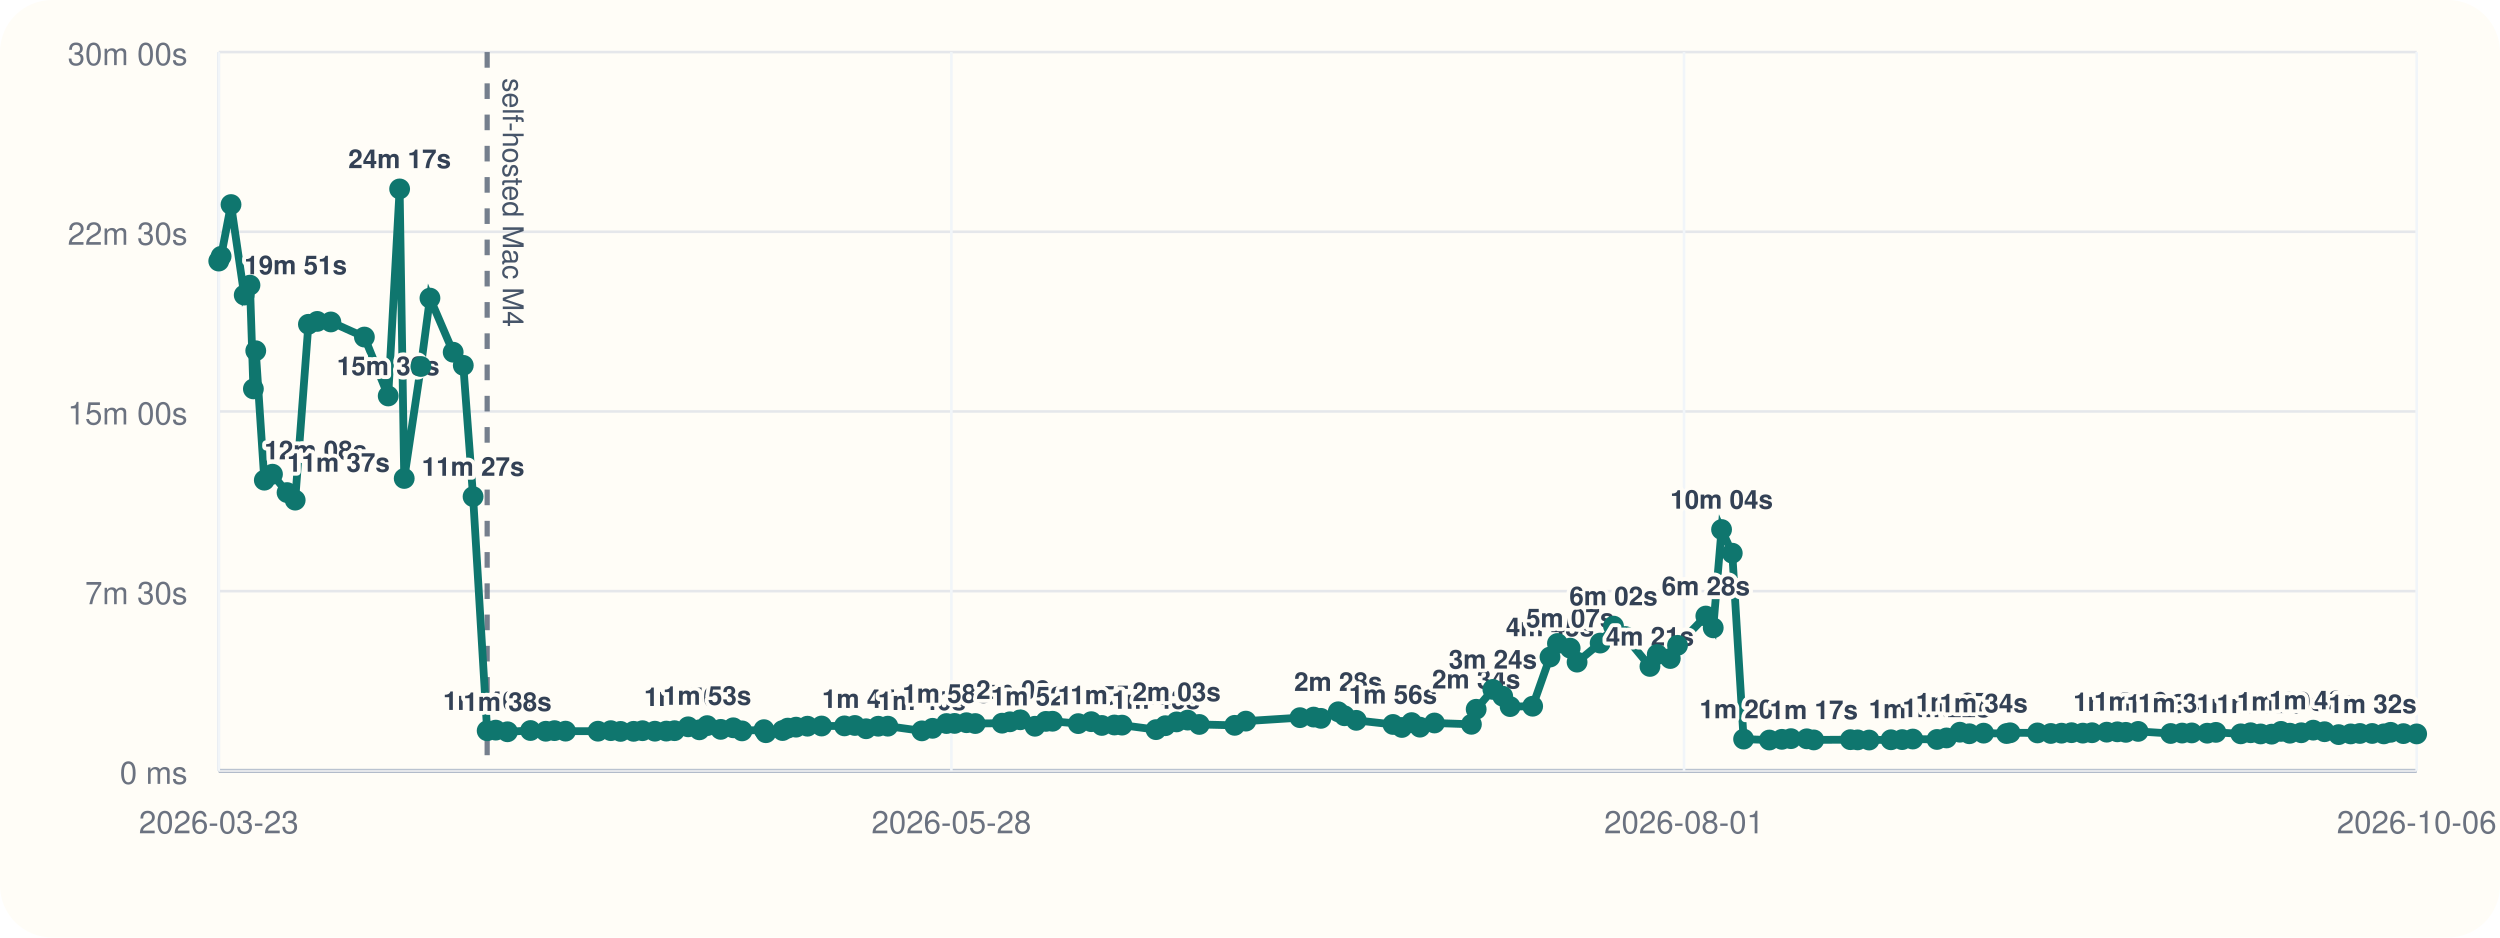
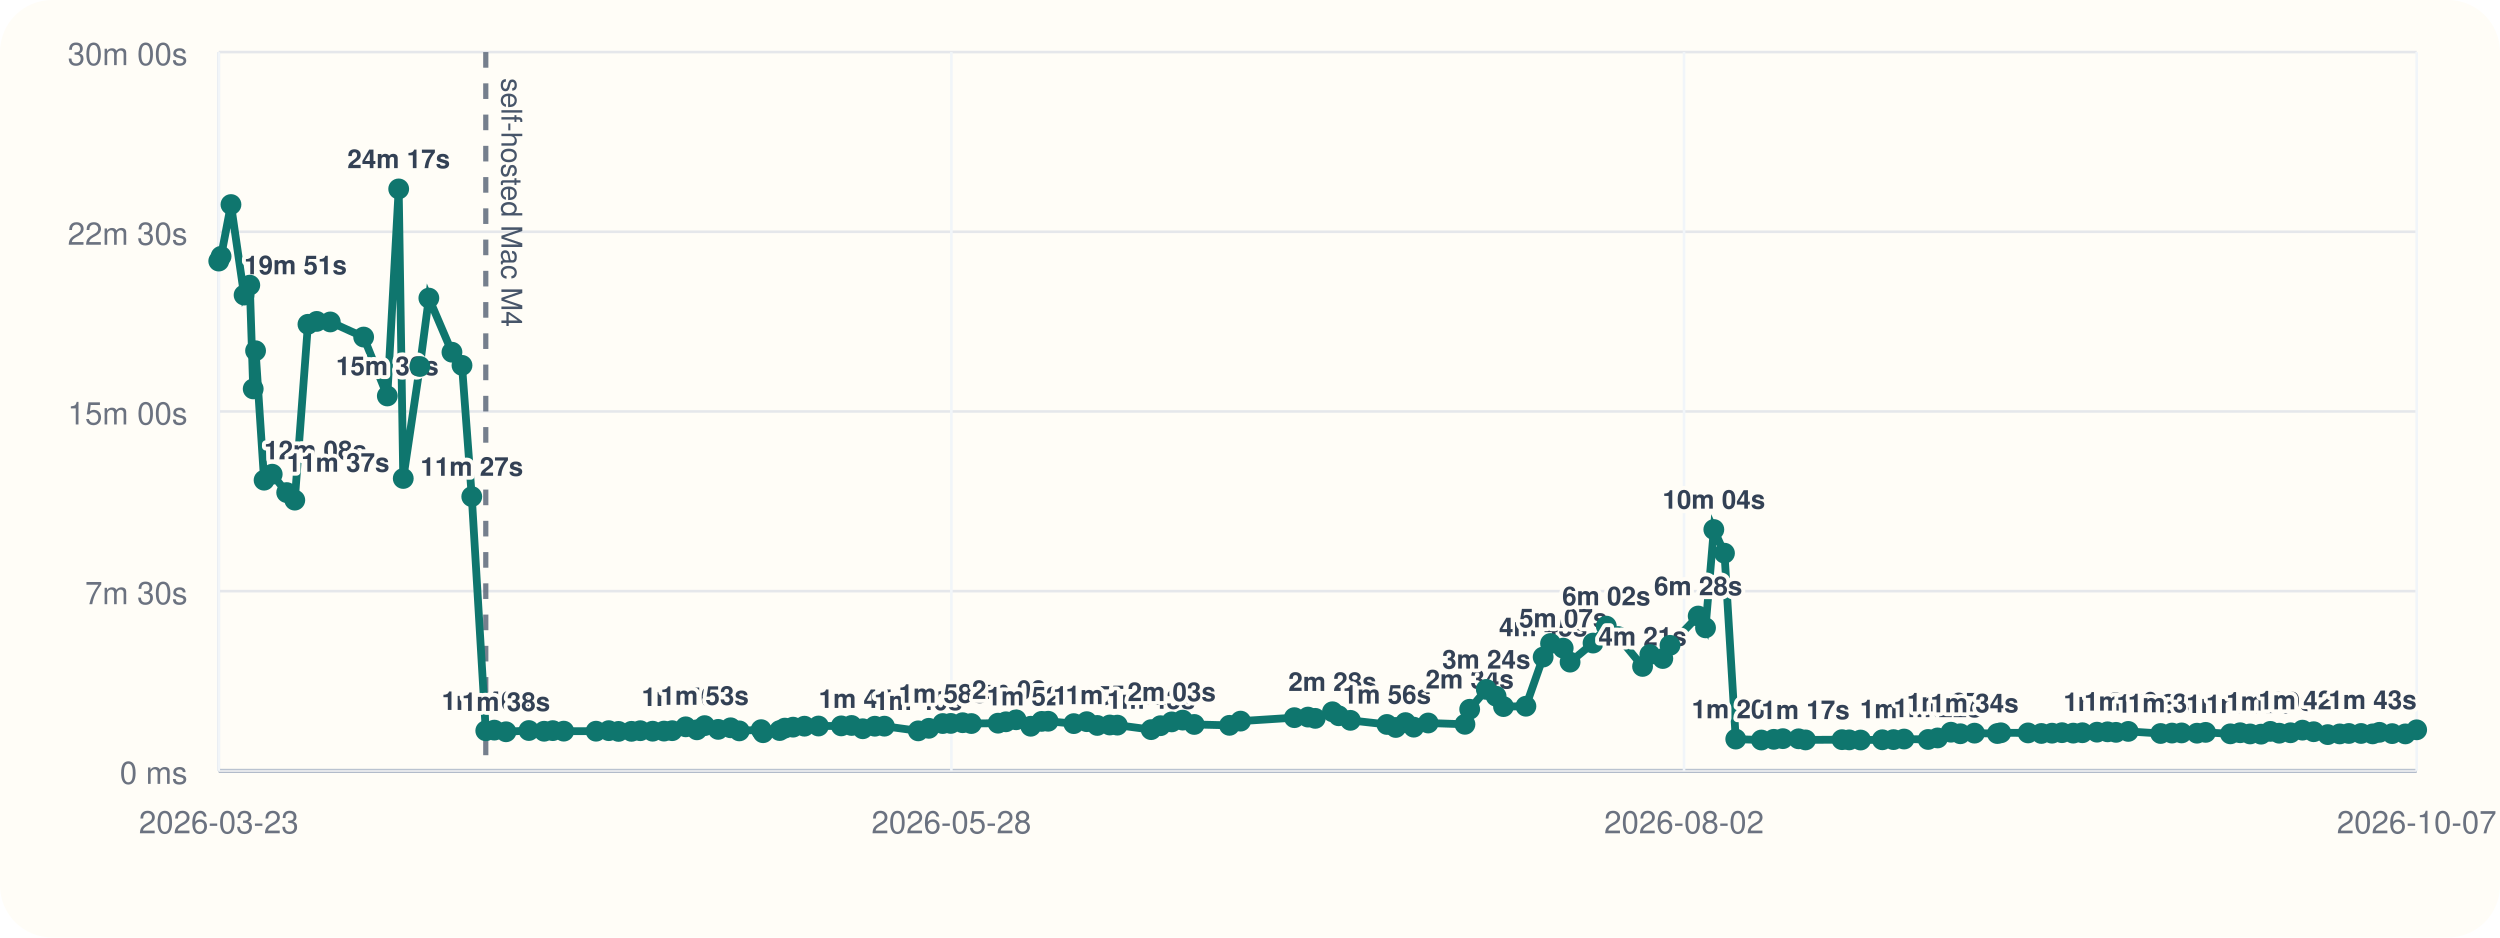
<svg xmlns="http://www.w3.org/2000/svg" viewBox="0 0 960 360">
  <rect width="960" height="360" rx="20" fill="#fffdf7" />
  <line x1="84" y1="296" x2="928" y2="296" stroke="#cbd5e1" stroke-width="1" />
  <line x1="84" y1="20" x2="84" y2="296" stroke="#cbd5e1" stroke-width="1" />
  <line x1="84" y1="296.00" x2="928" y2="296.00" stroke="#94a3b8" stroke-width="1.5" />
  <line x1="84" y1="296.00" x2="928" y2="296.00" stroke="#e5e7eb" stroke-width="1" />
  <text x="72" y="301.00" text-anchor="end" font-size="12" font-family="Helvetica, Arial, sans-serif" fill="#6b7280">0 ms</text>
  <line x1="84" y1="227.00" x2="928" y2="227.00" stroke="#e5e7eb" stroke-width="1" />
  <text x="72" y="232.00" text-anchor="end" font-size="12" font-family="Helvetica, Arial, sans-serif" fill="#6b7280">7m 30s</text>
  <line x1="84" y1="158.00" x2="928" y2="158.00" stroke="#e5e7eb" stroke-width="1" />
  <text x="72" y="163.00" text-anchor="end" font-size="12" font-family="Helvetica, Arial, sans-serif" fill="#6b7280">15m 00s</text>
  <line x1="84" y1="89.00" x2="928" y2="89.00" stroke="#e5e7eb" stroke-width="1" />
  <text x="72" y="94.00" text-anchor="end" font-size="12" font-family="Helvetica, Arial, sans-serif" fill="#6b7280">22m 30s</text>
  <line x1="84" y1="20.00" x2="928" y2="20.00" stroke="#e5e7eb" stroke-width="1" />
  <text x="72" y="25.00" text-anchor="end" font-size="12" font-family="Helvetica, Arial, sans-serif" fill="#6b7280">30m 00s</text>
  <line x1="84.00" y1="20" x2="84.00" y2="296" stroke="#f1f5f9" stroke-width="1" />
  <text x="84.00" y="320" text-anchor="middle" font-size="12" font-family="Helvetica, Arial, sans-serif" fill="#6b7280">2026-03-23</text>
  <line x1="365.33" y1="20" x2="365.33" y2="296" stroke="#f1f5f9" stroke-width="1" />
  <text x="365.33" y="320" text-anchor="middle" font-size="12" font-family="Helvetica, Arial, sans-serif" fill="#6b7280">2026-05-28</text>
  <line x1="646.67" y1="20" x2="646.67" y2="296" stroke="#f1f5f9" stroke-width="1" />
-   <text x="646.67" y="320" text-anchor="middle" font-size="12" font-family="Helvetica, Arial, sans-serif" fill="#6b7280">2026-08-01</text>
+   <text x="646.67" y="320" text-anchor="middle" font-size="12" font-family="Helvetica, Arial, sans-serif" fill="#6b7280">2026-08-02</text>
  <line x1="928.00" y1="20" x2="928.00" y2="296" stroke="#f1f5f9" stroke-width="1" />
-   <text x="928.00" y="320" text-anchor="middle" font-size="12" font-family="Helvetica, Arial, sans-serif" fill="#6b7280">2026-10-06</text>
-   <line x1="187.07" y1="20" x2="187.07" y2="296" stroke="#475569" stroke-width="2" stroke-dasharray="6 6" opacity="0.75" />
-   <text x="193.07" y="30" transform="rotate(90 193.07 30)" font-size="11" font-family="Helvetica, Arial, sans-serif" fill="#475569">self-hosted Mac M4</text>
-   <polyline fill="none" stroke="#0f766e" stroke-width="3" points="84.00,100.25 84.90,98.43 88.71,78.55 93.78,113.31 95.99,109.50 97.30,149.33 98.21,134.69 101.50,184.39 104.63,182.09 110.23,189.15 113.35,192.05 118.43,124.53 121.82,123.42 127.05,123.63 139.93,129.43 149.07,152.05 153.46,72.55 155.22,183.73 161.62,140.73 165.10,114.47 174.02,135.25 177.90,140.30 181.66,190.70 187.07,280.61 190.37,280.37 194.88,281.00 203.71,280.52 209.59,280.80 212.93,280.56 217.17,280.76 229.63,280.78 234.55,280.57 238.30,280.86 243.31,280.83 246.72,280.59 251.48,280.78 255.86,280.74 259.02,280.58 264.25,279.10 268.57,280.25 271.55,278.64 276.77,280.08 281.57,279.47 284.94,280.66 293.36,280.19 294.10,281.36 300.50,280.53 302.49,279.60 305.68,279.23 310.07,278.86 315.50,278.79 324.27,278.74 328.26,278.58 332.58,279.84 337.24,278.87 340.93,278.85 354.00,280.65 358.09,279.67 363.45,277.84 366.57,277.79 371.13,277.52 374.50,277.84 384.80,277.70 387.82,277.17 391.78,276.39 397.42,278.88 401.63,277.01 404.16,276.96 414.05,277.87 419.04,277.12 423.10,278.57 427.93,278.40 430.86,278.45 443.90,280.18 447.49,278.67 451.82,277.21 456.06,276.52 460.53,278.19 474.12,278.53 478.41,276.91 499.18,275.58 504.44,275.36 507.23,275.85 513.88,273.32 516.26,274.85 520.81,276.61 534.90,278.19 538.32,279.35 542.07,277.48 545.26,279.23 550.84,277.63 565.02,278.13 566.85,272.36 573.26,264.73 577.04,267.35 579.89,271.33 588.54,271.19 595.20,252.30 598.06,247.10 602.94,248.89 605.60,254.26 614.46,246.94 619.58,240.43 624.09,244.42 633.58,255.91 636.38,251.32 641.39,252.87 644.17,247.81 655.04,236.56 657.88,241.09 661.08,203.34 665.19,212.43 669.54,283.81 679.44,284.17 684.24,283.90 687.73,283.64 693.80,283.70 696.49,284.13 710.56,284.03 713.34,284.11 717.74,284.17 726.13,284.07 730.43,284.01 734.52,283.79 743.80,283.95 747.47,283.37 752.60,281.17 756.24,281.76 761.71,281.53 770.52,281.68 771.88,281.39 782.38,281.44 787.51,281.65 791.63,281.54 795.47,281.35 799.80,281.52 803.34,281.37 808.99,281.15 813.07,281.02 816.32,281.22 821.05,280.86 833.54,281.66 837.93,281.50 841.64,281.44 847.57,281.55 850.91,281.23 860.46,281.79 864.25,281.37 868.08,281.83 872.31,281.92 875.91,280.85 879.32,281.55 883.69,281.38 888.29,280.38 892.62,280.98 898.05,282.09 902.68,281.82 906.21,281.65 910.91,281.65 915.39,281.81 918.00,281.21 922.91,281.71 928.00,281.82" />
+   <text x="928.00" y="320" text-anchor="middle" font-size="12" font-family="Helvetica, Arial, sans-serif" fill="#6b7280">2026-10-07</text>
+   <line x1="186.54" y1="20" x2="186.54" y2="296" stroke="#475569" stroke-width="2" stroke-dasharray="6 6" opacity="0.75" />
+   <text x="192.54" y="30" transform="rotate(90 192.54 30)" font-size="11" font-family="Helvetica, Arial, sans-serif" fill="#475569">self-hosted Mac M4</text>
+   <polyline fill="none" stroke="#0f766e" stroke-width="3" points="84.00,100.25 84.89,98.43 88.69,78.55 93.73,113.31 95.92,109.50 97.23,149.33 98.14,134.69 101.41,184.39 104.53,182.09 110.09,189.15 113.20,192.05 118.25,124.53 121.62,123.42 126.83,123.63 139.64,129.43 148.73,152.05 153.10,72.55 154.85,183.73 161.22,140.73 164.68,114.47 173.55,135.25 177.41,140.30 181.16,190.70 186.54,280.61 189.82,280.37 194.31,281.00 203.09,280.52 208.94,280.80 212.27,280.56 216.48,280.76 228.88,280.78 233.77,280.57 237.51,280.86 242.49,280.83 245.88,280.59 250.62,280.78 254.98,280.74 258.12,280.58 263.32,279.10 267.62,280.25 270.59,278.64 275.78,280.08 280.55,279.47 283.90,280.66 292.28,280.19 293.02,281.36 299.39,280.53 301.37,279.60 304.53,279.23 308.91,278.86 314.30,278.79 323.04,278.74 327.00,278.58 331.30,279.84 335.94,278.87 339.61,278.85 352.61,280.65 356.68,279.67 362.01,277.84 365.11,277.79 369.65,277.52 373.00,277.84 383.25,277.70 386.26,277.17 390.19,276.39 395.81,278.88 400.00,277.01 402.51,276.96 412.34,277.87 417.31,277.12 421.35,278.57 426.16,278.40 429.07,278.45 442.04,280.18 445.61,278.67 449.93,277.21 454.15,276.52 458.59,278.19 472.11,278.53 476.38,276.91 497.04,275.58 502.27,275.36 505.05,275.85 511.66,273.32 514.04,274.85 518.56,276.61 532.57,278.19 535.98,279.35 539.71,277.48 542.88,279.23 548.43,277.63 562.54,278.13 564.36,272.36 570.74,264.73 574.50,267.35 577.34,271.33 585.95,271.19 592.57,252.30 595.41,247.10 600.27,248.89 602.91,254.26 611.73,246.94 616.82,240.43 621.31,244.42 630.75,255.91 633.54,251.32 638.52,252.87 641.28,247.81 652.10,236.56 654.92,241.09 658.11,203.34 662.20,212.43 666.53,283.81 676.37,284.17 681.14,283.90 684.62,283.64 690.66,283.70 693.33,284.13 707.33,284.03 710.10,284.11 714.47,284.17 722.82,284.07 727.10,284.01 731.16,283.79 740.40,283.95 744.05,283.37 749.16,281.17 752.78,281.76 758.21,281.53 766.98,281.68 768.33,281.39 778.78,281.44 783.89,281.65 787.98,281.54 791.80,281.35 796.12,281.52 799.63,281.37 805.25,281.15 809.31,281.02 812.54,281.22 817.25,280.86 829.68,281.66 834.04,281.50 837.74,281.44 843.64,281.55 846.96,281.23 856.46,281.79 860.23,281.37 864.04,281.83 868.25,281.92 871.83,280.85 875.22,281.55 879.57,281.38 884.15,280.38 888.45,280.98 893.86,282.09 898.46,281.82 901.97,281.65 906.65,281.65 911.10,281.81 913.70,281.21 918.59,281.71 923.65,281.82 928.00,280.25" />
  <circle cx="84.00" cy="100.25" r="4" fill="#0f766e" />
-   <circle cx="84.90" cy="98.43" r="4" fill="#0f766e" />
-   <circle cx="88.71" cy="78.55" r="4" fill="#0f766e" />
-   <circle cx="93.78" cy="113.31" r="4" fill="#0f766e" />
-   <text x="93.78" y="105.31" text-anchor="start" font-size="10" font-family="Helvetica, Arial, sans-serif" font-weight="600" paint-order="stroke" stroke="#fffdf7" stroke-width="3" stroke-linejoin="round" fill="#334155">19m 51s</text>
-   <circle cx="95.99" cy="109.50" r="4" fill="#0f766e" />
-   <circle cx="97.30" cy="149.33" r="4" fill="#0f766e" />
-   <circle cx="98.21" cy="134.69" r="4" fill="#0f766e" />
-   <circle cx="101.50" cy="184.39" r="4" fill="#0f766e" />
-   <text x="101.50" y="176.39" text-anchor="start" font-size="10" font-family="Helvetica, Arial, sans-serif" font-weight="600" paint-order="stroke" stroke="#fffdf7" stroke-width="3" stroke-linejoin="round" fill="#334155">12m 08s</text>
-   <circle cx="104.63" cy="182.09" r="4" fill="#0f766e" />
-   <circle cx="110.23" cy="189.15" r="4" fill="#0f766e" />
-   <text x="110.23" y="181.15" text-anchor="start" font-size="10" font-family="Helvetica, Arial, sans-serif" font-weight="600" paint-order="stroke" stroke="#fffdf7" stroke-width="3" stroke-linejoin="round" fill="#334155">11m 37s</text>
-   <circle cx="113.35" cy="192.05" r="4" fill="#0f766e" />
-   <circle cx="118.43" cy="124.53" r="4" fill="#0f766e" />
-   <circle cx="121.82" cy="123.42" r="4" fill="#0f766e" />
-   <circle cx="127.05" cy="123.63" r="4" fill="#0f766e" />
-   <circle cx="139.93" cy="129.43" r="4" fill="#0f766e" />
-   <circle cx="149.07" cy="152.05" r="4" fill="#0f766e" />
-   <text x="149.07" y="144.05" text-anchor="middle" font-size="10" font-family="Helvetica, Arial, sans-serif" font-weight="600" paint-order="stroke" stroke="#fffdf7" stroke-width="3" stroke-linejoin="round" fill="#334155">15m 39s</text>
-   <circle cx="153.46" cy="72.55" r="4" fill="#0f766e" />
-   <text x="153.46" y="64.55" text-anchor="middle" font-size="10" font-family="Helvetica, Arial, sans-serif" font-weight="600" paint-order="stroke" stroke="#fffdf7" stroke-width="3" stroke-linejoin="round" fill="#334155">24m 17s</text>
-   <circle cx="155.22" cy="183.73" r="4" fill="#0f766e" />
-   <circle cx="161.62" cy="140.73" r="4" fill="#0f766e" />
-   <circle cx="165.10" cy="114.47" r="4" fill="#0f766e" />
-   <circle cx="174.02" cy="135.25" r="4" fill="#0f766e" />
-   <circle cx="177.90" cy="140.30" r="4" fill="#0f766e" />
-   <circle cx="181.66" cy="190.70" r="4" fill="#0f766e" />
-   <text x="181.66" y="182.70" text-anchor="middle" font-size="10" font-family="Helvetica, Arial, sans-serif" font-weight="600" paint-order="stroke" stroke="#fffdf7" stroke-width="3" stroke-linejoin="round" fill="#334155">11m 27s</text>
-   <circle cx="187.07" cy="280.61" r="4" fill="#0f766e" />
-   <text x="187.07" y="272.61" text-anchor="middle" font-size="10" font-family="Helvetica, Arial, sans-serif" font-weight="600" paint-order="stroke" stroke="#fffdf7" stroke-width="3" stroke-linejoin="round" fill="#334155">1m 40s</text>
-   <circle cx="190.37" cy="280.37" r="4" fill="#0f766e" />
-   <circle cx="194.88" cy="281.00" r="4" fill="#0f766e" />
-   <text x="194.88" y="273.00" text-anchor="middle" font-size="10" font-family="Helvetica, Arial, sans-serif" font-weight="600" paint-order="stroke" stroke="#fffdf7" stroke-width="3" stroke-linejoin="round" fill="#334155">1m 38s</text>
-   <circle cx="203.71" cy="280.52" r="4" fill="#0f766e" />
-   <circle cx="209.59" cy="280.80" r="4" fill="#0f766e" />
-   <circle cx="212.93" cy="280.56" r="4" fill="#0f766e" />
-   <circle cx="217.17" cy="280.76" r="4" fill="#0f766e" />
-   <circle cx="229.63" cy="280.78" r="4" fill="#0f766e" />
-   <circle cx="234.55" cy="280.57" r="4" fill="#0f766e" />
-   <circle cx="238.30" cy="280.86" r="4" fill="#0f766e" />
-   <circle cx="243.31" cy="280.83" r="4" fill="#0f766e" />
-   <circle cx="246.72" cy="280.59" r="4" fill="#0f766e" />
-   <circle cx="251.48" cy="280.78" r="4" fill="#0f766e" />
-   <circle cx="255.86" cy="280.74" r="4" fill="#0f766e" />
-   <circle cx="259.02" cy="280.58" r="4" fill="#0f766e" />
-   <circle cx="264.25" cy="279.10" r="4" fill="#0f766e" />
-   <text x="264.25" y="271.10" text-anchor="middle" font-size="10" font-family="Helvetica, Arial, sans-serif" font-weight="600" paint-order="stroke" stroke="#fffdf7" stroke-width="3" stroke-linejoin="round" fill="#334155">1m 50s</text>
-   <circle cx="268.57" cy="280.25" r="4" fill="#0f766e" />
-   <circle cx="271.55" cy="278.64" r="4" fill="#0f766e" />
-   <text x="271.55" y="270.64" text-anchor="middle" font-size="10" font-family="Helvetica, Arial, sans-serif" font-weight="600" paint-order="stroke" stroke="#fffdf7" stroke-width="3" stroke-linejoin="round" fill="#334155">1m 53s</text>
-   <circle cx="276.77" cy="280.08" r="4" fill="#0f766e" />
-   <circle cx="281.57" cy="279.47" r="4" fill="#0f766e" />
-   <circle cx="284.94" cy="280.66" r="4" fill="#0f766e" />
-   <circle cx="293.36" cy="280.19" r="4" fill="#0f766e" />
-   <circle cx="294.10" cy="281.36" r="4" fill="#0f766e" />
-   <circle cx="300.50" cy="280.53" r="4" fill="#0f766e" />
-   <circle cx="302.49" cy="279.60" r="4" fill="#0f766e" />
-   <circle cx="305.68" cy="279.23" r="4" fill="#0f766e" />
-   <circle cx="310.07" cy="278.86" r="4" fill="#0f766e" />
-   <circle cx="315.50" cy="278.79" r="4" fill="#0f766e" />
-   <circle cx="324.27" cy="278.74" r="4" fill="#0f766e" />
-   <circle cx="328.26" cy="278.58" r="4" fill="#0f766e" />
-   <circle cx="332.58" cy="279.84" r="4" fill="#0f766e" />
-   <text x="332.58" y="271.84" text-anchor="middle" font-size="10" font-family="Helvetica, Arial, sans-serif" font-weight="600" paint-order="stroke" stroke="#fffdf7" stroke-width="3" stroke-linejoin="round" fill="#334155">1m 45s</text>
-   <circle cx="337.24" cy="278.87" r="4" fill="#0f766e" />
-   <circle cx="340.93" cy="278.85" r="4" fill="#0f766e" />
-   <circle cx="354.00" cy="280.65" r="4" fill="#0f766e" />
-   <text x="354.00" y="272.65" text-anchor="middle" font-size="10" font-family="Helvetica, Arial, sans-serif" font-weight="600" paint-order="stroke" stroke="#fffdf7" stroke-width="3" stroke-linejoin="round" fill="#334155">1m 40s</text>
-   <circle cx="358.09" cy="279.67" r="4" fill="#0f766e" />
-   <circle cx="363.45" cy="277.84" r="4" fill="#0f766e" />
-   <text x="363.45" y="269.84" text-anchor="middle" font-size="10" font-family="Helvetica, Arial, sans-serif" font-weight="600" paint-order="stroke" stroke="#fffdf7" stroke-width="3" stroke-linejoin="round" fill="#334155">1m 58s</text>
-   <circle cx="366.57" cy="277.79" r="4" fill="#0f766e" />
-   <circle cx="371.13" cy="277.52" r="4" fill="#0f766e" />
-   <circle cx="374.50" cy="277.84" r="4" fill="#0f766e" />
-   <circle cx="384.80" cy="277.70" r="4" fill="#0f766e" />
-   <circle cx="387.82" cy="277.17" r="4" fill="#0f766e" />
-   <circle cx="391.78" cy="276.39" r="4" fill="#0f766e" />
-   <text x="391.78" y="268.39" text-anchor="middle" font-size="10" font-family="Helvetica, Arial, sans-serif" font-weight="600" paint-order="stroke" stroke="#fffdf7" stroke-width="3" stroke-linejoin="round" fill="#334155">2m 08s</text>
-   <circle cx="397.42" cy="278.88" r="4" fill="#0f766e" />
-   <text x="397.42" y="270.88" text-anchor="middle" font-size="10" font-family="Helvetica, Arial, sans-serif" font-weight="600" paint-order="stroke" stroke="#fffdf7" stroke-width="3" stroke-linejoin="round" fill="#334155">1m 52s</text>
-   <circle cx="401.63" cy="277.01" r="4" fill="#0f766e" />
-   <circle cx="404.16" cy="276.96" r="4" fill="#0f766e" />
-   <circle cx="414.05" cy="277.87" r="4" fill="#0f766e" />
-   <circle cx="419.04" cy="277.12" r="4" fill="#0f766e" />
-   <circle cx="423.10" cy="278.57" r="4" fill="#0f766e" />
-   <text x="423.10" y="270.57" text-anchor="middle" font-size="10" font-family="Helvetica, Arial, sans-serif" font-weight="600" paint-order="stroke" stroke="#fffdf7" stroke-width="3" stroke-linejoin="round" fill="#334155">1m 54s</text>
-   <circle cx="427.93" cy="278.40" r="4" fill="#0f766e" />
-   <text x="427.93" y="270.40" text-anchor="middle" font-size="10" font-family="Helvetica, Arial, sans-serif" font-weight="600" paint-order="stroke" stroke="#fffdf7" stroke-width="3" stroke-linejoin="round" fill="#334155">1m 55s</text>
-   <circle cx="430.86" cy="278.45" r="4" fill="#0f766e" />
-   <circle cx="443.90" cy="280.18" r="4" fill="#0f766e" />
-   <text x="443.90" y="272.18" text-anchor="middle" font-size="10" font-family="Helvetica, Arial, sans-serif" font-weight="600" paint-order="stroke" stroke="#fffdf7" stroke-width="3" stroke-linejoin="round" fill="#334155">1m 43s</text>
-   <circle cx="447.49" cy="278.67" r="4" fill="#0f766e" />
-   <circle cx="451.82" cy="277.21" r="4" fill="#0f766e" />
-   <text x="451.82" y="269.21" text-anchor="middle" font-size="10" font-family="Helvetica, Arial, sans-serif" font-weight="600" paint-order="stroke" stroke="#fffdf7" stroke-width="3" stroke-linejoin="round" fill="#334155">2m 03s</text>
-   <circle cx="456.06" cy="276.52" r="4" fill="#0f766e" />
-   <circle cx="460.53" cy="278.19" r="4" fill="#0f766e" />
-   <circle cx="474.12" cy="278.53" r="4" fill="#0f766e" />
-   <circle cx="478.41" cy="276.91" r="4" fill="#0f766e" />
-   <circle cx="499.18" cy="275.58" r="4" fill="#0f766e" />
-   <circle cx="504.44" cy="275.36" r="4" fill="#0f766e" />
-   <circle cx="507.23" cy="275.85" r="4" fill="#0f766e" />
-   <circle cx="513.88" cy="273.32" r="4" fill="#0f766e" />
-   <text x="513.88" y="265.32" text-anchor="middle" font-size="10" font-family="Helvetica, Arial, sans-serif" font-weight="600" paint-order="stroke" stroke="#fffdf7" stroke-width="3" stroke-linejoin="round" fill="#334155">2m 28s</text>
-   <circle cx="516.26" cy="274.85" r="4" fill="#0f766e" />
-   <circle cx="520.81" cy="276.61" r="4" fill="#0f766e" />
-   <circle cx="534.90" cy="278.19" r="4" fill="#0f766e" />
-   <text x="534.90" y="270.19" text-anchor="middle" font-size="10" font-family="Helvetica, Arial, sans-serif" font-weight="600" paint-order="stroke" stroke="#fffdf7" stroke-width="3" stroke-linejoin="round" fill="#334155">1m 56s</text>
-   <circle cx="538.32" cy="279.35" r="4" fill="#0f766e" />
-   <circle cx="542.07" cy="277.48" r="4" fill="#0f766e" />
-   <circle cx="545.26" cy="279.23" r="4" fill="#0f766e" />
-   <circle cx="550.84" cy="277.63" r="4" fill="#0f766e" />
-   <circle cx="565.02" cy="278.13" r="4" fill="#0f766e" />
-   <circle cx="566.85" cy="272.36" r="4" fill="#0f766e" />
-   <text x="566.85" y="264.36" text-anchor="middle" font-size="10" font-family="Helvetica, Arial, sans-serif" font-weight="600" paint-order="stroke" stroke="#fffdf7" stroke-width="3" stroke-linejoin="round" fill="#334155">2m 34s</text>
-   <circle cx="573.26" cy="264.73" r="4" fill="#0f766e" />
-   <text x="573.26" y="256.73" text-anchor="middle" font-size="10" font-family="Helvetica, Arial, sans-serif" font-weight="600" paint-order="stroke" stroke="#fffdf7" stroke-width="3" stroke-linejoin="round" fill="#334155">3m 24s</text>
-   <circle cx="577.04" cy="267.35" r="4" fill="#0f766e" />
-   <circle cx="579.89" cy="271.33" r="4" fill="#0f766e" />
-   <circle cx="588.54" cy="271.19" r="4" fill="#0f766e" />
-   <circle cx="595.20" cy="252.30" r="4" fill="#0f766e" />
-   <text x="595.20" y="244.30" text-anchor="middle" font-size="10" font-family="Helvetica, Arial, sans-serif" font-weight="600" paint-order="stroke" stroke="#fffdf7" stroke-width="3" stroke-linejoin="round" fill="#334155">4m 45s</text>
-   <circle cx="598.06" cy="247.10" r="4" fill="#0f766e" />
-   <circle cx="602.94" cy="248.89" r="4" fill="#0f766e" />
-   <text x="602.94" y="240.89" text-anchor="middle" font-size="10" font-family="Helvetica, Arial, sans-serif" font-weight="600" paint-order="stroke" stroke="#fffdf7" stroke-width="3" stroke-linejoin="round" fill="#334155">5m 07s</text>
-   <circle cx="605.60" cy="254.26" r="4" fill="#0f766e" />
-   <circle cx="614.46" cy="246.94" r="4" fill="#0f766e" />
-   <circle cx="619.58" cy="240.43" r="4" fill="#0f766e" />
-   <text x="619.58" y="232.43" text-anchor="middle" font-size="10" font-family="Helvetica, Arial, sans-serif" font-weight="600" paint-order="stroke" stroke="#fffdf7" stroke-width="3" stroke-linejoin="round" fill="#334155">6m 02s</text>
-   <circle cx="624.09" cy="244.42" r="4" fill="#0f766e" />
-   <circle cx="633.58" cy="255.91" r="4" fill="#0f766e" />
-   <text x="633.58" y="247.91" text-anchor="middle" font-size="10" font-family="Helvetica, Arial, sans-serif" font-weight="600" paint-order="stroke" stroke="#fffdf7" stroke-width="3" stroke-linejoin="round" fill="#334155">4m 21s</text>
-   <circle cx="636.38" cy="251.32" r="4" fill="#0f766e" />
-   <circle cx="641.39" cy="252.87" r="4" fill="#0f766e" />
-   <circle cx="644.17" cy="247.81" r="4" fill="#0f766e" />
-   <circle cx="655.04" cy="236.56" r="4" fill="#0f766e" />
-   <text x="655.04" y="228.56" text-anchor="middle" font-size="10" font-family="Helvetica, Arial, sans-serif" font-weight="600" paint-order="stroke" stroke="#fffdf7" stroke-width="3" stroke-linejoin="round" fill="#334155">6m 28s</text>
-   <circle cx="657.88" cy="241.09" r="4" fill="#0f766e" />
-   <circle cx="661.08" cy="203.34" r="4" fill="#0f766e" />
-   <text x="661.08" y="195.34" text-anchor="middle" font-size="10" font-family="Helvetica, Arial, sans-serif" font-weight="600" paint-order="stroke" stroke="#fffdf7" stroke-width="3" stroke-linejoin="round" fill="#334155">10m 04s</text>
-   <circle cx="665.19" cy="212.43" r="4" fill="#0f766e" />
-   <circle cx="669.54" cy="283.81" r="4" fill="#0f766e" />
-   <text x="669.54" y="275.81" text-anchor="middle" font-size="10" font-family="Helvetica, Arial, sans-serif" font-weight="600" paint-order="stroke" stroke="#fffdf7" stroke-width="3" stroke-linejoin="round" fill="#334155">1m 20s</text>
-   <circle cx="679.44" cy="284.17" r="4" fill="#0f766e" />
-   <circle cx="684.24" cy="283.90" r="4" fill="#0f766e" />
-   <circle cx="687.73" cy="283.64" r="4" fill="#0f766e" />
-   <circle cx="693.80" cy="283.70" r="4" fill="#0f766e" />
-   <circle cx="696.49" cy="284.13" r="4" fill="#0f766e" />
-   <text x="696.49" y="276.13" text-anchor="middle" font-size="10" font-family="Helvetica, Arial, sans-serif" font-weight="600" paint-order="stroke" stroke="#fffdf7" stroke-width="3" stroke-linejoin="round" fill="#334155">1m 17s</text>
-   <circle cx="710.56" cy="284.03" r="4" fill="#0f766e" />
-   <circle cx="713.34" cy="284.11" r="4" fill="#0f766e" />
-   <circle cx="717.74" cy="284.17" r="4" fill="#0f766e" />
-   <circle cx="726.13" cy="284.07" r="4" fill="#0f766e" />
-   <circle cx="730.43" cy="284.01" r="4" fill="#0f766e" />
-   <circle cx="734.52" cy="283.79" r="4" fill="#0f766e" />
-   <text x="734.52" y="275.79" text-anchor="middle" font-size="10" font-family="Helvetica, Arial, sans-serif" font-weight="600" paint-order="stroke" stroke="#fffdf7" stroke-width="3" stroke-linejoin="round" fill="#334155">1m 20s</text>
-   <circle cx="743.80" cy="283.95" r="4" fill="#0f766e" />
-   <circle cx="747.47" cy="283.37" r="4" fill="#0f766e" />
-   <text x="747.47" y="275.37" text-anchor="middle" font-size="10" font-family="Helvetica, Arial, sans-serif" font-weight="600" paint-order="stroke" stroke="#fffdf7" stroke-width="3" stroke-linejoin="round" fill="#334155">1m 22s</text>
-   <circle cx="752.60" cy="281.17" r="4" fill="#0f766e" />
-   <text x="752.60" y="273.17" text-anchor="middle" font-size="10" font-family="Helvetica, Arial, sans-serif" font-weight="600" paint-order="stroke" stroke="#fffdf7" stroke-width="3" stroke-linejoin="round" fill="#334155">1m 37s</text>
-   <circle cx="756.24" cy="281.76" r="4" fill="#0f766e" />
-   <circle cx="761.71" cy="281.53" r="4" fill="#0f766e" />
-   <text x="761.71" y="273.53" text-anchor="middle" font-size="10" font-family="Helvetica, Arial, sans-serif" font-weight="600" paint-order="stroke" stroke="#fffdf7" stroke-width="3" stroke-linejoin="round" fill="#334155">1m 34s</text>
-   <circle cx="770.52" cy="281.68" r="4" fill="#0f766e" />
-   <circle cx="771.88" cy="281.39" r="4" fill="#0f766e" />
-   <circle cx="782.38" cy="281.44" r="4" fill="#0f766e" />
-   <circle cx="787.51" cy="281.65" r="4" fill="#0f766e" />
-   <circle cx="791.63" cy="281.54" r="4" fill="#0f766e" />
-   <circle cx="795.47" cy="281.35" r="4" fill="#0f766e" />
-   <circle cx="799.80" cy="281.52" r="4" fill="#0f766e" />
-   <circle cx="803.34" cy="281.37" r="4" fill="#0f766e" />
-   <circle cx="808.99" cy="281.15" r="4" fill="#0f766e" />
-   <circle cx="813.07" cy="281.02" r="4" fill="#0f766e" />
-   <text x="813.07" y="273.02" text-anchor="middle" font-size="10" font-family="Helvetica, Arial, sans-serif" font-weight="600" paint-order="stroke" stroke="#fffdf7" stroke-width="3" stroke-linejoin="round" fill="#334155">1m 38s</text>
-   <circle cx="816.32" cy="281.22" r="4" fill="#0f766e" />
-   <circle cx="821.05" cy="280.86" r="4" fill="#0f766e" />
-   <text x="821.05" y="272.86" text-anchor="middle" font-size="10" font-family="Helvetica, Arial, sans-serif" font-weight="600" paint-order="stroke" stroke="#fffdf7" stroke-width="3" stroke-linejoin="round" fill="#334155">1m 39s</text>
-   <circle cx="833.54" cy="281.66" r="4" fill="#0f766e" />
-   <text x="833.54" y="273.66" text-anchor="middle" font-size="10" font-family="Helvetica, Arial, sans-serif" font-weight="600" paint-order="stroke" stroke="#fffdf7" stroke-width="3" stroke-linejoin="round" fill="#334155">1m 34s</text>
-   <circle cx="837.93" cy="281.50" r="4" fill="#0f766e" />
-   <text x="837.93" y="273.50" text-anchor="middle" font-size="10" font-family="Helvetica, Arial, sans-serif" font-weight="600" paint-order="stroke" stroke="#fffdf7" stroke-width="3" stroke-linejoin="round" fill="#334155">1m 35s</text>
-   <circle cx="841.64" cy="281.44" r="4" fill="#0f766e" />
-   <circle cx="847.57" cy="281.55" r="4" fill="#0f766e" />
-   <circle cx="850.91" cy="281.23" r="4" fill="#0f766e" />
-   <circle cx="860.46" cy="281.79" r="4" fill="#0f766e" />
-   <text x="860.46" y="273.79" text-anchor="middle" font-size="10" font-family="Helvetica, Arial, sans-serif" font-weight="600" paint-order="stroke" stroke="#fffdf7" stroke-width="3" stroke-linejoin="round" fill="#334155">1m 33s</text>
-   <circle cx="864.25" cy="281.37" r="4" fill="#0f766e" />
-   <circle cx="868.08" cy="281.83" r="4" fill="#0f766e" />
-   <text x="868.08" y="273.83" text-anchor="middle" font-size="10" font-family="Helvetica, Arial, sans-serif" font-weight="600" paint-order="stroke" stroke="#fffdf7" stroke-width="3" stroke-linejoin="round" fill="#334155">1m 32s</text>
-   <circle cx="872.31" cy="281.92" r="4" fill="#0f766e" />
-   <circle cx="875.91" cy="280.85" r="4" fill="#0f766e" />
-   <text x="875.91" y="272.85" text-anchor="middle" font-size="10" font-family="Helvetica, Arial, sans-serif" font-weight="600" paint-order="stroke" stroke="#fffdf7" stroke-width="3" stroke-linejoin="round" fill="#334155">1m 39s</text>
-   <circle cx="879.32" cy="281.55" r="4" fill="#0f766e" />
-   <circle cx="883.69" cy="281.38" r="4" fill="#0f766e" />
-   <circle cx="888.29" cy="280.38" r="4" fill="#0f766e" />
-   <text x="888.29" y="272.38" text-anchor="middle" font-size="10" font-family="Helvetica, Arial, sans-serif" font-weight="600" paint-order="stroke" stroke="#fffdf7" stroke-width="3" stroke-linejoin="round" fill="#334155">1m 42s</text>
-   <circle cx="892.62" cy="280.98" r="4" fill="#0f766e" />
-   <circle cx="898.05" cy="282.09" r="4" fill="#0f766e" />
-   <circle cx="902.68" cy="281.82" r="4" fill="#0f766e" />
-   <circle cx="906.21" cy="281.65" r="4" fill="#0f766e" />
-   <circle cx="910.91" cy="281.65" r="4" fill="#0f766e" />
-   <circle cx="915.39" cy="281.81" r="4" fill="#0f766e" />
-   <circle cx="918.00" cy="281.21" r="4" fill="#0f766e" />
-   <circle cx="922.91" cy="281.71" r="4" fill="#0f766e" />
-   <circle cx="928.00" cy="281.82" r="4" fill="#0f766e" />
-   <text x="928.00" y="273.82" text-anchor="end" font-size="10" font-family="Helvetica, Arial, sans-serif" font-weight="600" paint-order="stroke" stroke="#fffdf7" stroke-width="3" stroke-linejoin="round" fill="#334155">1m 32s</text>
+   <circle cx="84.89" cy="98.43" r="4" fill="#0f766e" />
+   <circle cx="88.69" cy="78.55" r="4" fill="#0f766e" />
+   <circle cx="93.73" cy="113.31" r="4" fill="#0f766e" />
+   <text x="93.73" y="105.31" text-anchor="start" font-size="10" font-family="Helvetica, Arial, sans-serif" font-weight="600" paint-order="stroke" stroke="#fffdf7" stroke-width="3" stroke-linejoin="round" fill="#334155">19m 51s</text>
+   <circle cx="95.92" cy="109.50" r="4" fill="#0f766e" />
+   <circle cx="97.23" cy="149.33" r="4" fill="#0f766e" />
+   <circle cx="98.14" cy="134.69" r="4" fill="#0f766e" />
+   <circle cx="101.41" cy="184.39" r="4" fill="#0f766e" />
+   <text x="101.41" y="176.39" text-anchor="start" font-size="10" font-family="Helvetica, Arial, sans-serif" font-weight="600" paint-order="stroke" stroke="#fffdf7" stroke-width="3" stroke-linejoin="round" fill="#334155">12m 08s</text>
+   <circle cx="104.53" cy="182.09" r="4" fill="#0f766e" />
+   <circle cx="110.09" cy="189.15" r="4" fill="#0f766e" />
+   <text x="110.09" y="181.15" text-anchor="start" font-size="10" font-family="Helvetica, Arial, sans-serif" font-weight="600" paint-order="stroke" stroke="#fffdf7" stroke-width="3" stroke-linejoin="round" fill="#334155">11m 37s</text>
+   <circle cx="113.20" cy="192.05" r="4" fill="#0f766e" />
+   <circle cx="118.25" cy="124.53" r="4" fill="#0f766e" />
+   <circle cx="121.62" cy="123.42" r="4" fill="#0f766e" />
+   <circle cx="126.83" cy="123.63" r="4" fill="#0f766e" />
+   <circle cx="139.64" cy="129.43" r="4" fill="#0f766e" />
+   <circle cx="148.73" cy="152.05" r="4" fill="#0f766e" />
+   <text x="148.73" y="144.05" text-anchor="middle" font-size="10" font-family="Helvetica, Arial, sans-serif" font-weight="600" paint-order="stroke" stroke="#fffdf7" stroke-width="3" stroke-linejoin="round" fill="#334155">15m 39s</text>
+   <circle cx="153.10" cy="72.55" r="4" fill="#0f766e" />
+   <text x="153.10" y="64.55" text-anchor="middle" font-size="10" font-family="Helvetica, Arial, sans-serif" font-weight="600" paint-order="stroke" stroke="#fffdf7" stroke-width="3" stroke-linejoin="round" fill="#334155">24m 17s</text>
+   <circle cx="154.85" cy="183.73" r="4" fill="#0f766e" />
+   <circle cx="161.22" cy="140.73" r="4" fill="#0f766e" />
+   <circle cx="164.68" cy="114.47" r="4" fill="#0f766e" />
+   <circle cx="173.55" cy="135.25" r="4" fill="#0f766e" />
+   <circle cx="177.41" cy="140.30" r="4" fill="#0f766e" />
+   <circle cx="181.16" cy="190.70" r="4" fill="#0f766e" />
+   <text x="181.16" y="182.70" text-anchor="middle" font-size="10" font-family="Helvetica, Arial, sans-serif" font-weight="600" paint-order="stroke" stroke="#fffdf7" stroke-width="3" stroke-linejoin="round" fill="#334155">11m 27s</text>
+   <circle cx="186.54" cy="280.61" r="4" fill="#0f766e" />
+   <text x="186.54" y="272.61" text-anchor="middle" font-size="10" font-family="Helvetica, Arial, sans-serif" font-weight="600" paint-order="stroke" stroke="#fffdf7" stroke-width="3" stroke-linejoin="round" fill="#334155">1m 40s</text>
+   <circle cx="189.82" cy="280.37" r="4" fill="#0f766e" />
+   <circle cx="194.31" cy="281.00" r="4" fill="#0f766e" />
+   <text x="194.31" y="273.00" text-anchor="middle" font-size="10" font-family="Helvetica, Arial, sans-serif" font-weight="600" paint-order="stroke" stroke="#fffdf7" stroke-width="3" stroke-linejoin="round" fill="#334155">1m 38s</text>
+   <circle cx="203.09" cy="280.52" r="4" fill="#0f766e" />
+   <circle cx="208.94" cy="280.80" r="4" fill="#0f766e" />
+   <circle cx="212.27" cy="280.56" r="4" fill="#0f766e" />
+   <circle cx="216.48" cy="280.76" r="4" fill="#0f766e" />
+   <circle cx="228.88" cy="280.78" r="4" fill="#0f766e" />
+   <circle cx="233.77" cy="280.57" r="4" fill="#0f766e" />
+   <circle cx="237.51" cy="280.86" r="4" fill="#0f766e" />
+   <circle cx="242.49" cy="280.83" r="4" fill="#0f766e" />
+   <circle cx="245.88" cy="280.59" r="4" fill="#0f766e" />
+   <circle cx="250.62" cy="280.78" r="4" fill="#0f766e" />
+   <circle cx="254.98" cy="280.74" r="4" fill="#0f766e" />
+   <circle cx="258.12" cy="280.58" r="4" fill="#0f766e" />
+   <circle cx="263.32" cy="279.10" r="4" fill="#0f766e" />
+   <text x="263.32" y="271.10" text-anchor="middle" font-size="10" font-family="Helvetica, Arial, sans-serif" font-weight="600" paint-order="stroke" stroke="#fffdf7" stroke-width="3" stroke-linejoin="round" fill="#334155">1m 50s</text>
+   <circle cx="267.62" cy="280.25" r="4" fill="#0f766e" />
+   <circle cx="270.59" cy="278.64" r="4" fill="#0f766e" />
+   <text x="270.59" y="270.64" text-anchor="middle" font-size="10" font-family="Helvetica, Arial, sans-serif" font-weight="600" paint-order="stroke" stroke="#fffdf7" stroke-width="3" stroke-linejoin="round" fill="#334155">1m 53s</text>
+   <circle cx="275.78" cy="280.08" r="4" fill="#0f766e" />
+   <circle cx="280.55" cy="279.47" r="4" fill="#0f766e" />
+   <circle cx="283.90" cy="280.66" r="4" fill="#0f766e" />
+   <circle cx="292.28" cy="280.19" r="4" fill="#0f766e" />
+   <circle cx="293.02" cy="281.36" r="4" fill="#0f766e" />
+   <circle cx="299.39" cy="280.53" r="4" fill="#0f766e" />
+   <circle cx="301.37" cy="279.60" r="4" fill="#0f766e" />
+   <circle cx="304.53" cy="279.23" r="4" fill="#0f766e" />
+   <circle cx="308.91" cy="278.86" r="4" fill="#0f766e" />
+   <circle cx="314.30" cy="278.79" r="4" fill="#0f766e" />
+   <circle cx="323.04" cy="278.74" r="4" fill="#0f766e" />
+   <circle cx="327.00" cy="278.58" r="4" fill="#0f766e" />
+   <circle cx="331.30" cy="279.84" r="4" fill="#0f766e" />
+   <text x="331.30" y="271.84" text-anchor="middle" font-size="10" font-family="Helvetica, Arial, sans-serif" font-weight="600" paint-order="stroke" stroke="#fffdf7" stroke-width="3" stroke-linejoin="round" fill="#334155">1m 45s</text>
+   <circle cx="335.94" cy="278.87" r="4" fill="#0f766e" />
+   <circle cx="339.61" cy="278.85" r="4" fill="#0f766e" />
+   <circle cx="352.61" cy="280.65" r="4" fill="#0f766e" />
+   <text x="352.61" y="272.65" text-anchor="middle" font-size="10" font-family="Helvetica, Arial, sans-serif" font-weight="600" paint-order="stroke" stroke="#fffdf7" stroke-width="3" stroke-linejoin="round" fill="#334155">1m 40s</text>
+   <circle cx="356.68" cy="279.67" r="4" fill="#0f766e" />
+   <circle cx="362.01" cy="277.84" r="4" fill="#0f766e" />
+   <text x="362.01" y="269.84" text-anchor="middle" font-size="10" font-family="Helvetica, Arial, sans-serif" font-weight="600" paint-order="stroke" stroke="#fffdf7" stroke-width="3" stroke-linejoin="round" fill="#334155">1m 58s</text>
+   <circle cx="365.11" cy="277.79" r="4" fill="#0f766e" />
+   <circle cx="369.65" cy="277.52" r="4" fill="#0f766e" />
+   <circle cx="373.00" cy="277.84" r="4" fill="#0f766e" />
+   <circle cx="383.25" cy="277.70" r="4" fill="#0f766e" />
+   <circle cx="386.26" cy="277.17" r="4" fill="#0f766e" />
+   <circle cx="390.19" cy="276.39" r="4" fill="#0f766e" />
+   <text x="390.19" y="268.39" text-anchor="middle" font-size="10" font-family="Helvetica, Arial, sans-serif" font-weight="600" paint-order="stroke" stroke="#fffdf7" stroke-width="3" stroke-linejoin="round" fill="#334155">2m 08s</text>
+   <circle cx="395.81" cy="278.88" r="4" fill="#0f766e" />
+   <text x="395.81" y="270.88" text-anchor="middle" font-size="10" font-family="Helvetica, Arial, sans-serif" font-weight="600" paint-order="stroke" stroke="#fffdf7" stroke-width="3" stroke-linejoin="round" fill="#334155">1m 52s</text>
+   <circle cx="400.00" cy="277.01" r="4" fill="#0f766e" />
+   <circle cx="402.51" cy="276.96" r="4" fill="#0f766e" />
+   <circle cx="412.34" cy="277.87" r="4" fill="#0f766e" />
+   <circle cx="417.31" cy="277.12" r="4" fill="#0f766e" />
+   <circle cx="421.35" cy="278.57" r="4" fill="#0f766e" />
+   <text x="421.35" y="270.57" text-anchor="middle" font-size="10" font-family="Helvetica, Arial, sans-serif" font-weight="600" paint-order="stroke" stroke="#fffdf7" stroke-width="3" stroke-linejoin="round" fill="#334155">1m 54s</text>
+   <circle cx="426.16" cy="278.40" r="4" fill="#0f766e" />
+   <text x="426.16" y="270.40" text-anchor="middle" font-size="10" font-family="Helvetica, Arial, sans-serif" font-weight="600" paint-order="stroke" stroke="#fffdf7" stroke-width="3" stroke-linejoin="round" fill="#334155">1m 55s</text>
+   <circle cx="429.07" cy="278.45" r="4" fill="#0f766e" />
+   <circle cx="442.04" cy="280.18" r="4" fill="#0f766e" />
+   <text x="442.04" y="272.18" text-anchor="middle" font-size="10" font-family="Helvetica, Arial, sans-serif" font-weight="600" paint-order="stroke" stroke="#fffdf7" stroke-width="3" stroke-linejoin="round" fill="#334155">1m 43s</text>
+   <circle cx="445.61" cy="278.67" r="4" fill="#0f766e" />
+   <circle cx="449.93" cy="277.21" r="4" fill="#0f766e" />
+   <text x="449.93" y="269.21" text-anchor="middle" font-size="10" font-family="Helvetica, Arial, sans-serif" font-weight="600" paint-order="stroke" stroke="#fffdf7" stroke-width="3" stroke-linejoin="round" fill="#334155">2m 03s</text>
+   <circle cx="454.15" cy="276.52" r="4" fill="#0f766e" />
+   <circle cx="458.59" cy="278.19" r="4" fill="#0f766e" />
+   <circle cx="472.11" cy="278.53" r="4" fill="#0f766e" />
+   <circle cx="476.38" cy="276.91" r="4" fill="#0f766e" />
+   <circle cx="497.04" cy="275.58" r="4" fill="#0f766e" />
+   <circle cx="502.27" cy="275.36" r="4" fill="#0f766e" />
+   <circle cx="505.05" cy="275.85" r="4" fill="#0f766e" />
+   <circle cx="511.66" cy="273.32" r="4" fill="#0f766e" />
+   <text x="511.66" y="265.32" text-anchor="middle" font-size="10" font-family="Helvetica, Arial, sans-serif" font-weight="600" paint-order="stroke" stroke="#fffdf7" stroke-width="3" stroke-linejoin="round" fill="#334155">2m 28s</text>
+   <circle cx="514.04" cy="274.85" r="4" fill="#0f766e" />
+   <circle cx="518.56" cy="276.61" r="4" fill="#0f766e" />
+   <circle cx="532.57" cy="278.19" r="4" fill="#0f766e" />
+   <text x="532.57" y="270.19" text-anchor="middle" font-size="10" font-family="Helvetica, Arial, sans-serif" font-weight="600" paint-order="stroke" stroke="#fffdf7" stroke-width="3" stroke-linejoin="round" fill="#334155">1m 56s</text>
+   <circle cx="535.98" cy="279.35" r="4" fill="#0f766e" />
+   <circle cx="539.71" cy="277.48" r="4" fill="#0f766e" />
+   <circle cx="542.88" cy="279.23" r="4" fill="#0f766e" />
+   <circle cx="548.43" cy="277.63" r="4" fill="#0f766e" />
+   <circle cx="562.54" cy="278.13" r="4" fill="#0f766e" />
+   <circle cx="564.36" cy="272.36" r="4" fill="#0f766e" />
+   <text x="564.36" y="264.36" text-anchor="middle" font-size="10" font-family="Helvetica, Arial, sans-serif" font-weight="600" paint-order="stroke" stroke="#fffdf7" stroke-width="3" stroke-linejoin="round" fill="#334155">2m 34s</text>
+   <circle cx="570.74" cy="264.73" r="4" fill="#0f766e" />
+   <text x="570.74" y="256.73" text-anchor="middle" font-size="10" font-family="Helvetica, Arial, sans-serif" font-weight="600" paint-order="stroke" stroke="#fffdf7" stroke-width="3" stroke-linejoin="round" fill="#334155">3m 24s</text>
+   <circle cx="574.50" cy="267.35" r="4" fill="#0f766e" />
+   <circle cx="577.34" cy="271.33" r="4" fill="#0f766e" />
+   <circle cx="585.95" cy="271.19" r="4" fill="#0f766e" />
+   <circle cx="592.57" cy="252.30" r="4" fill="#0f766e" />
+   <text x="592.57" y="244.30" text-anchor="middle" font-size="10" font-family="Helvetica, Arial, sans-serif" font-weight="600" paint-order="stroke" stroke="#fffdf7" stroke-width="3" stroke-linejoin="round" fill="#334155">4m 45s</text>
+   <circle cx="595.41" cy="247.10" r="4" fill="#0f766e" />
+   <circle cx="600.27" cy="248.89" r="4" fill="#0f766e" />
+   <text x="600.27" y="240.89" text-anchor="middle" font-size="10" font-family="Helvetica, Arial, sans-serif" font-weight="600" paint-order="stroke" stroke="#fffdf7" stroke-width="3" stroke-linejoin="round" fill="#334155">5m 07s</text>
+   <circle cx="602.91" cy="254.26" r="4" fill="#0f766e" />
+   <circle cx="611.73" cy="246.94" r="4" fill="#0f766e" />
+   <circle cx="616.82" cy="240.43" r="4" fill="#0f766e" />
+   <text x="616.82" y="232.43" text-anchor="middle" font-size="10" font-family="Helvetica, Arial, sans-serif" font-weight="600" paint-order="stroke" stroke="#fffdf7" stroke-width="3" stroke-linejoin="round" fill="#334155">6m 02s</text>
+   <circle cx="621.31" cy="244.42" r="4" fill="#0f766e" />
+   <circle cx="630.75" cy="255.91" r="4" fill="#0f766e" />
+   <text x="630.75" y="247.91" text-anchor="middle" font-size="10" font-family="Helvetica, Arial, sans-serif" font-weight="600" paint-order="stroke" stroke="#fffdf7" stroke-width="3" stroke-linejoin="round" fill="#334155">4m 21s</text>
+   <circle cx="633.54" cy="251.32" r="4" fill="#0f766e" />
+   <circle cx="638.52" cy="252.87" r="4" fill="#0f766e" />
+   <circle cx="641.28" cy="247.81" r="4" fill="#0f766e" />
+   <circle cx="652.10" cy="236.56" r="4" fill="#0f766e" />
+   <text x="652.10" y="228.56" text-anchor="middle" font-size="10" font-family="Helvetica, Arial, sans-serif" font-weight="600" paint-order="stroke" stroke="#fffdf7" stroke-width="3" stroke-linejoin="round" fill="#334155">6m 28s</text>
+   <circle cx="654.92" cy="241.09" r="4" fill="#0f766e" />
+   <circle cx="658.11" cy="203.34" r="4" fill="#0f766e" />
+   <text x="658.11" y="195.34" text-anchor="middle" font-size="10" font-family="Helvetica, Arial, sans-serif" font-weight="600" paint-order="stroke" stroke="#fffdf7" stroke-width="3" stroke-linejoin="round" fill="#334155">10m 04s</text>
+   <circle cx="662.20" cy="212.43" r="4" fill="#0f766e" />
+   <circle cx="666.53" cy="283.81" r="4" fill="#0f766e" />
+   <text x="666.53" y="275.81" text-anchor="middle" font-size="10" font-family="Helvetica, Arial, sans-serif" font-weight="600" paint-order="stroke" stroke="#fffdf7" stroke-width="3" stroke-linejoin="round" fill="#334155">1m 20s</text>
+   <circle cx="676.37" cy="284.17" r="4" fill="#0f766e" />
+   <circle cx="681.14" cy="283.90" r="4" fill="#0f766e" />
+   <circle cx="684.62" cy="283.64" r="4" fill="#0f766e" />
+   <circle cx="690.66" cy="283.70" r="4" fill="#0f766e" />
+   <circle cx="693.33" cy="284.13" r="4" fill="#0f766e" />
+   <text x="693.33" y="276.13" text-anchor="middle" font-size="10" font-family="Helvetica, Arial, sans-serif" font-weight="600" paint-order="stroke" stroke="#fffdf7" stroke-width="3" stroke-linejoin="round" fill="#334155">1m 17s</text>
+   <circle cx="707.33" cy="284.03" r="4" fill="#0f766e" />
+   <circle cx="710.10" cy="284.11" r="4" fill="#0f766e" />
+   <circle cx="714.47" cy="284.17" r="4" fill="#0f766e" />
+   <circle cx="722.82" cy="284.07" r="4" fill="#0f766e" />
+   <circle cx="727.10" cy="284.01" r="4" fill="#0f766e" />
+   <circle cx="731.16" cy="283.79" r="4" fill="#0f766e" />
+   <text x="731.16" y="275.79" text-anchor="middle" font-size="10" font-family="Helvetica, Arial, sans-serif" font-weight="600" paint-order="stroke" stroke="#fffdf7" stroke-width="3" stroke-linejoin="round" fill="#334155">1m 20s</text>
+   <circle cx="740.40" cy="283.95" r="4" fill="#0f766e" />
+   <circle cx="744.05" cy="283.37" r="4" fill="#0f766e" />
+   <text x="744.05" y="275.37" text-anchor="middle" font-size="10" font-family="Helvetica, Arial, sans-serif" font-weight="600" paint-order="stroke" stroke="#fffdf7" stroke-width="3" stroke-linejoin="round" fill="#334155">1m 22s</text>
+   <circle cx="749.16" cy="281.17" r="4" fill="#0f766e" />
+   <text x="749.16" y="273.17" text-anchor="middle" font-size="10" font-family="Helvetica, Arial, sans-serif" font-weight="600" paint-order="stroke" stroke="#fffdf7" stroke-width="3" stroke-linejoin="round" fill="#334155">1m 37s</text>
+   <circle cx="752.78" cy="281.76" r="4" fill="#0f766e" />
+   <circle cx="758.21" cy="281.53" r="4" fill="#0f766e" />
+   <text x="758.21" y="273.53" text-anchor="middle" font-size="10" font-family="Helvetica, Arial, sans-serif" font-weight="600" paint-order="stroke" stroke="#fffdf7" stroke-width="3" stroke-linejoin="round" fill="#334155">1m 34s</text>
+   <circle cx="766.98" cy="281.68" r="4" fill="#0f766e" />
+   <circle cx="768.33" cy="281.39" r="4" fill="#0f766e" />
+   <circle cx="778.78" cy="281.44" r="4" fill="#0f766e" />
+   <circle cx="783.89" cy="281.65" r="4" fill="#0f766e" />
+   <circle cx="787.98" cy="281.54" r="4" fill="#0f766e" />
+   <circle cx="791.80" cy="281.35" r="4" fill="#0f766e" />
+   <circle cx="796.12" cy="281.52" r="4" fill="#0f766e" />
+   <circle cx="799.63" cy="281.37" r="4" fill="#0f766e" />
+   <circle cx="805.25" cy="281.15" r="4" fill="#0f766e" />
+   <circle cx="809.31" cy="281.02" r="4" fill="#0f766e" />
+   <text x="809.31" y="273.02" text-anchor="middle" font-size="10" font-family="Helvetica, Arial, sans-serif" font-weight="600" paint-order="stroke" stroke="#fffdf7" stroke-width="3" stroke-linejoin="round" fill="#334155">1m 38s</text>
+   <circle cx="812.54" cy="281.22" r="4" fill="#0f766e" />
+   <circle cx="817.25" cy="280.86" r="4" fill="#0f766e" />
+   <text x="817.25" y="272.86" text-anchor="middle" font-size="10" font-family="Helvetica, Arial, sans-serif" font-weight="600" paint-order="stroke" stroke="#fffdf7" stroke-width="3" stroke-linejoin="round" fill="#334155">1m 39s</text>
+   <circle cx="829.68" cy="281.66" r="4" fill="#0f766e" />
+   <text x="829.68" y="273.66" text-anchor="middle" font-size="10" font-family="Helvetica, Arial, sans-serif" font-weight="600" paint-order="stroke" stroke="#fffdf7" stroke-width="3" stroke-linejoin="round" fill="#334155">1m 34s</text>
+   <circle cx="834.04" cy="281.50" r="4" fill="#0f766e" />
+   <text x="834.04" y="273.50" text-anchor="middle" font-size="10" font-family="Helvetica, Arial, sans-serif" font-weight="600" paint-order="stroke" stroke="#fffdf7" stroke-width="3" stroke-linejoin="round" fill="#334155">1m 35s</text>
+   <circle cx="837.74" cy="281.44" r="4" fill="#0f766e" />
+   <circle cx="843.64" cy="281.55" r="4" fill="#0f766e" />
+   <circle cx="846.96" cy="281.23" r="4" fill="#0f766e" />
+   <circle cx="856.46" cy="281.79" r="4" fill="#0f766e" />
+   <text x="856.46" y="273.79" text-anchor="middle" font-size="10" font-family="Helvetica, Arial, sans-serif" font-weight="600" paint-order="stroke" stroke="#fffdf7" stroke-width="3" stroke-linejoin="round" fill="#334155">1m 33s</text>
+   <circle cx="860.23" cy="281.37" r="4" fill="#0f766e" />
+   <circle cx="864.04" cy="281.83" r="4" fill="#0f766e" />
+   <text x="864.04" y="273.83" text-anchor="middle" font-size="10" font-family="Helvetica, Arial, sans-serif" font-weight="600" paint-order="stroke" stroke="#fffdf7" stroke-width="3" stroke-linejoin="round" fill="#334155">1m 32s</text>
+   <circle cx="868.25" cy="281.92" r="4" fill="#0f766e" />
+   <circle cx="871.83" cy="280.85" r="4" fill="#0f766e" />
+   <text x="871.83" y="272.85" text-anchor="middle" font-size="10" font-family="Helvetica, Arial, sans-serif" font-weight="600" paint-order="stroke" stroke="#fffdf7" stroke-width="3" stroke-linejoin="round" fill="#334155">1m 39s</text>
+   <circle cx="875.22" cy="281.55" r="4" fill="#0f766e" />
+   <circle cx="879.57" cy="281.38" r="4" fill="#0f766e" />
+   <circle cx="884.15" cy="280.38" r="4" fill="#0f766e" />
+   <text x="884.15" y="272.38" text-anchor="middle" font-size="10" font-family="Helvetica, Arial, sans-serif" font-weight="600" paint-order="stroke" stroke="#fffdf7" stroke-width="3" stroke-linejoin="round" fill="#334155">1m 42s</text>
+   <circle cx="888.45" cy="280.98" r="4" fill="#0f766e" />
+   <circle cx="893.86" cy="282.09" r="4" fill="#0f766e" />
+   <circle cx="898.46" cy="281.82" r="4" fill="#0f766e" />
+   <circle cx="901.97" cy="281.65" r="4" fill="#0f766e" />
+   <circle cx="906.65" cy="281.65" r="4" fill="#0f766e" />
+   <circle cx="911.10" cy="281.81" r="4" fill="#0f766e" />
+   <circle cx="913.70" cy="281.21" r="4" fill="#0f766e" />
+   <circle cx="918.59" cy="281.71" r="4" fill="#0f766e" />
+   <circle cx="923.65" cy="281.82" r="4" fill="#0f766e" />
+   <circle cx="928.00" cy="280.25" r="4" fill="#0f766e" />
+   <text x="928.00" y="272.25" text-anchor="end" font-size="10" font-family="Helvetica, Arial, sans-serif" font-weight="600" paint-order="stroke" stroke="#fffdf7" stroke-width="3" stroke-linejoin="round" fill="#334155">1m 43s</text>
</svg>
